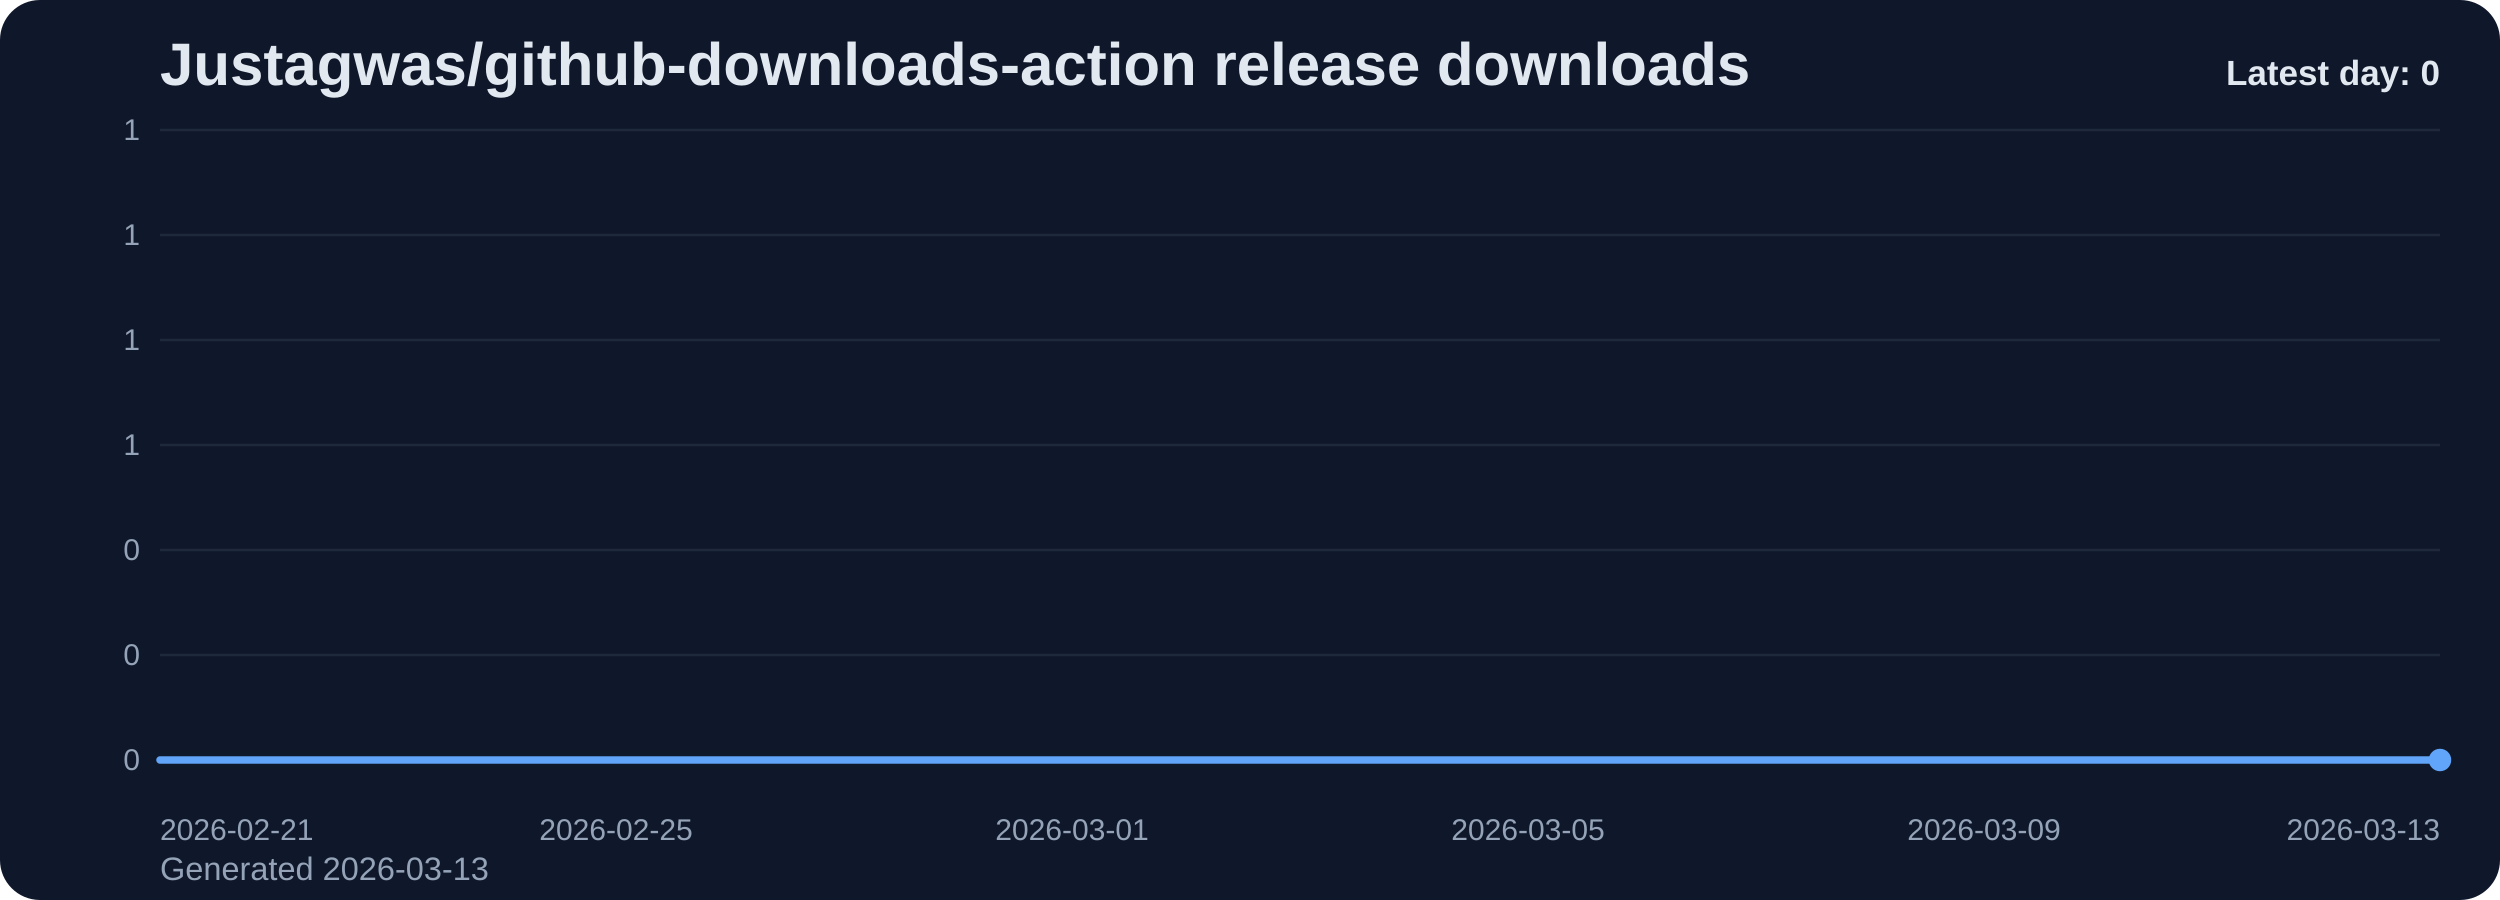
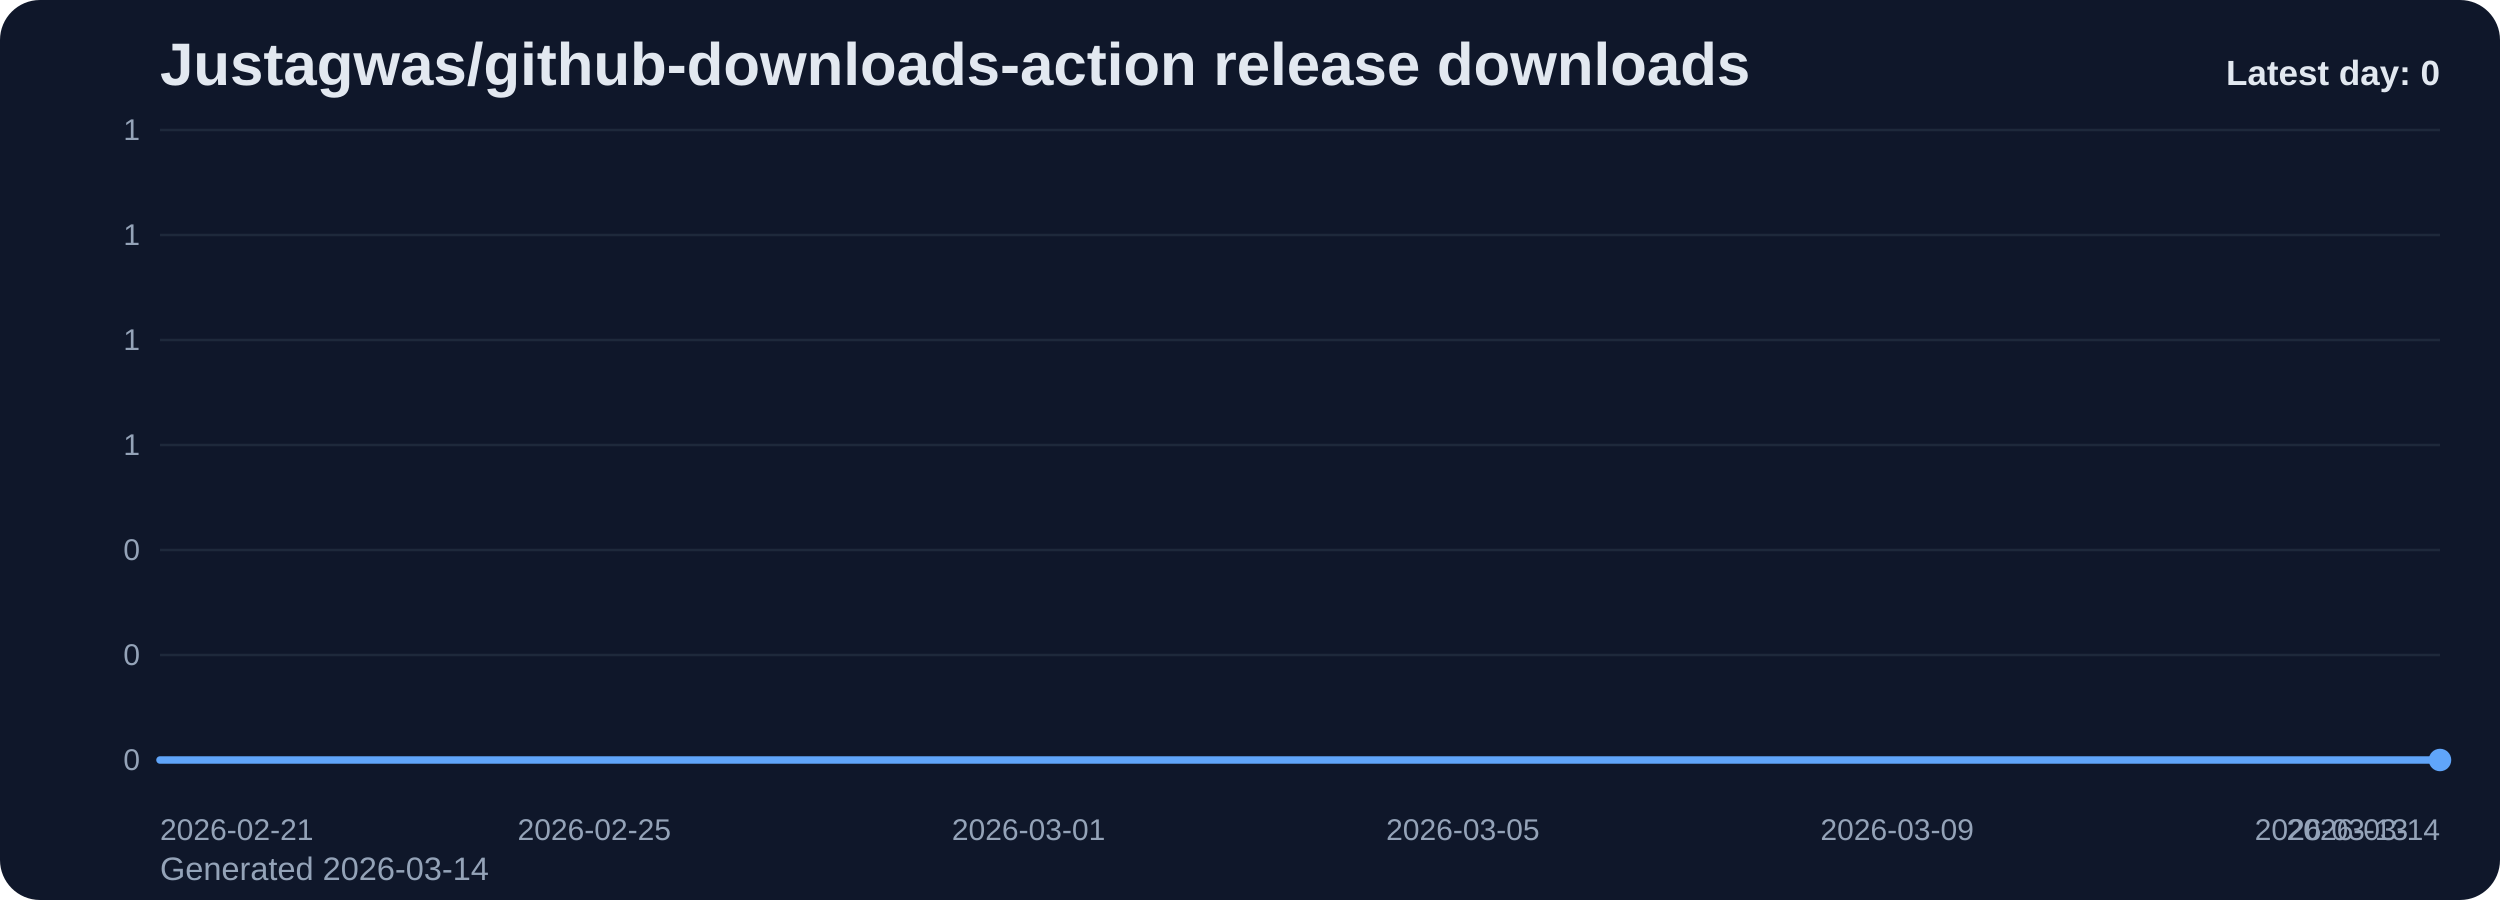
<svg xmlns="http://www.w3.org/2000/svg" viewBox="0 0 1000 360" role="img" aria-label="Justagwas/github-downloads-action release downloads chart">
  <defs>
    <linearGradient id="fill-daily-slate" x1="0" y1="0" x2="0" y2="1">
      <stop offset="0%" stop-color="#60a5fa" stop-opacity="0.32" />
      <stop offset="100%" stop-color="#60a5fa" stop-opacity="0.05" />
    </linearGradient>
    <style>
      .bg { fill: #0f172a; }
      .title { font: 700 24px Arial, sans-serif; fill: #e2e8f0; }
      .sub { font: 400 13px Arial, sans-serif; fill: #94a3b8; }
      .grid { stroke: #1e293b; stroke-width: 1; }
      .axis { font: 400 12px Arial, sans-serif; fill: #94a3b8; }
      .line { fill: none; stroke: #60a5fa; stroke-width: 3; stroke-linecap: round; stroke-linejoin: round; }
      .dot { fill: #60a5fa; }
      .value { font: 600 11px Arial, sans-serif; fill: #cbd5e1; }
      .latest { font: 700 14px Arial, sans-serif; fill: #e2e8f0; }
    </style>
  </defs>
  <rect class="bg" x="0" y="0" width="1000" height="360" rx="16" />
  <text class="title" x="64" y="34">Justagwas/github-downloads-action release downloads</text>
-   <text class="sub" x="64" y="352">Generated 2026-03-13</text>
+   <text class="sub" x="64" y="352">Generated 2026-03-14</text>
  <line x1="64" y1="52.00" x2="976" y2="52.00" class="grid" />
  <text x="56" y="56.00" text-anchor="end" class="axis">1</text>
  <line x1="64" y1="94.00" x2="976" y2="94.00" class="grid" />
  <text x="56" y="98.00" text-anchor="end" class="axis">1</text>
  <line x1="64" y1="136.00" x2="976" y2="136.00" class="grid" />
  <text x="56" y="140.00" text-anchor="end" class="axis">1</text>
  <line x1="64" y1="178.00" x2="976" y2="178.00" class="grid" />
  <text x="56" y="182.00" text-anchor="end" class="axis">1</text>
  <line x1="64" y1="220.00" x2="976" y2="220.00" class="grid" />
  <text x="56" y="224.00" text-anchor="end" class="axis">0</text>
  <line x1="64" y1="262.00" x2="976" y2="262.00" class="grid" />
  <text x="56" y="266.00" text-anchor="end" class="axis">0</text>
  <line x1="64" y1="304.00" x2="976" y2="304.00" class="grid" />
  <text x="56" y="308.00" text-anchor="end" class="axis">0</text>
-   <path d="M 64.00 304 L 64.00 304.00 L 109.60 304.00 L 155.20 304.00 L 200.80 304.00 L 246.40 304.00 L 292.00 304.00 L 337.60 304.00 L 383.20 304.00 L 428.80 304.00 L 474.40 304.00 L 520.00 304.00 L 565.60 304.00 L 611.20 304.00 L 656.80 304.00 L 702.40 304.00 L 748.00 304.00 L 793.60 304.00 L 839.20 304.00 L 884.80 304.00 L 930.40 304.00 L 976.00 304.00 L 976.00 304 Z" fill="url(#fill-daily-slate)" />
-   <polyline class="line" points="64.00,304.00 109.60,304.00 155.20,304.00 200.80,304.00 246.40,304.00 292.00,304.00 337.60,304.00 383.20,304.00 428.80,304.00 474.40,304.00 520.00,304.00 565.60,304.00 611.20,304.00 656.80,304.00 702.40,304.00 748.00,304.00 793.60,304.00 839.20,304.00 884.80,304.00 930.40,304.00 976.00,304.00" />
+   <path d="M 64.00 304 L 64.00 304.00 L 107.43 304.00 L 150.86 304.00 L 194.29 304.00 L 237.71 304.00 L 281.14 304.00 L 324.57 304.00 L 368.00 304.00 L 411.43 304.00 L 454.86 304.00 L 498.29 304.00 L 541.71 304.00 L 585.14 304.00 L 628.57 304.00 L 672.00 304.00 L 715.43 304.00 L 758.86 304.00 L 802.29 304.00 L 845.71 304.00 L 889.14 304.00 L 932.57 304.00 L 976.00 304.00 L 976.00 304 Z" fill="url(#fill-daily-slate)" />
+   <polyline class="line" points="64.00,304.00 107.43,304.00 150.86,304.00 194.29,304.00 237.71,304.00 281.14,304.00 324.57,304.00 368.00,304.00 411.43,304.00 454.86,304.00 498.29,304.00 541.71,304.00 585.14,304.00 628.57,304.00 672.00,304.00 715.43,304.00 758.86,304.00 802.29,304.00 845.71,304.00 889.14,304.00 932.57,304.00 976.00,304.00" />
  <circle class="dot" cx="976.00" cy="304.00" r="4.5" />
  <text class="axis" x="64.00" y="336" text-anchor="start">2026-02-21</text>
-   <text class="axis" x="246.40" y="336" text-anchor="middle">2026-02-25</text>
-   <text class="axis" x="428.80" y="336" text-anchor="middle">2026-03-01</text>
-   <text class="axis" x="611.20" y="336" text-anchor="middle">2026-03-05</text>
-   <text class="axis" x="793.60" y="336" text-anchor="middle">2026-03-09</text>
-   <text class="axis" x="976.00" y="336" text-anchor="end">2026-03-13</text>
+   <text class="axis" x="237.71" y="336" text-anchor="middle">2026-02-25</text>
+   <text class="axis" x="411.43" y="336" text-anchor="middle">2026-03-01</text>
+   <text class="axis" x="585.14" y="336" text-anchor="middle">2026-03-05</text>
+   <text class="axis" x="758.86" y="336" text-anchor="middle">2026-03-09</text>
+   <text class="axis" x="932.57" y="336" text-anchor="middle">2026-03-13</text>
+   <text class="axis" x="976.00" y="336" text-anchor="end">2026-03-14</text>
  <text class="latest" x="976" y="34" text-anchor="end">Latest day: 0</text>
</svg>
